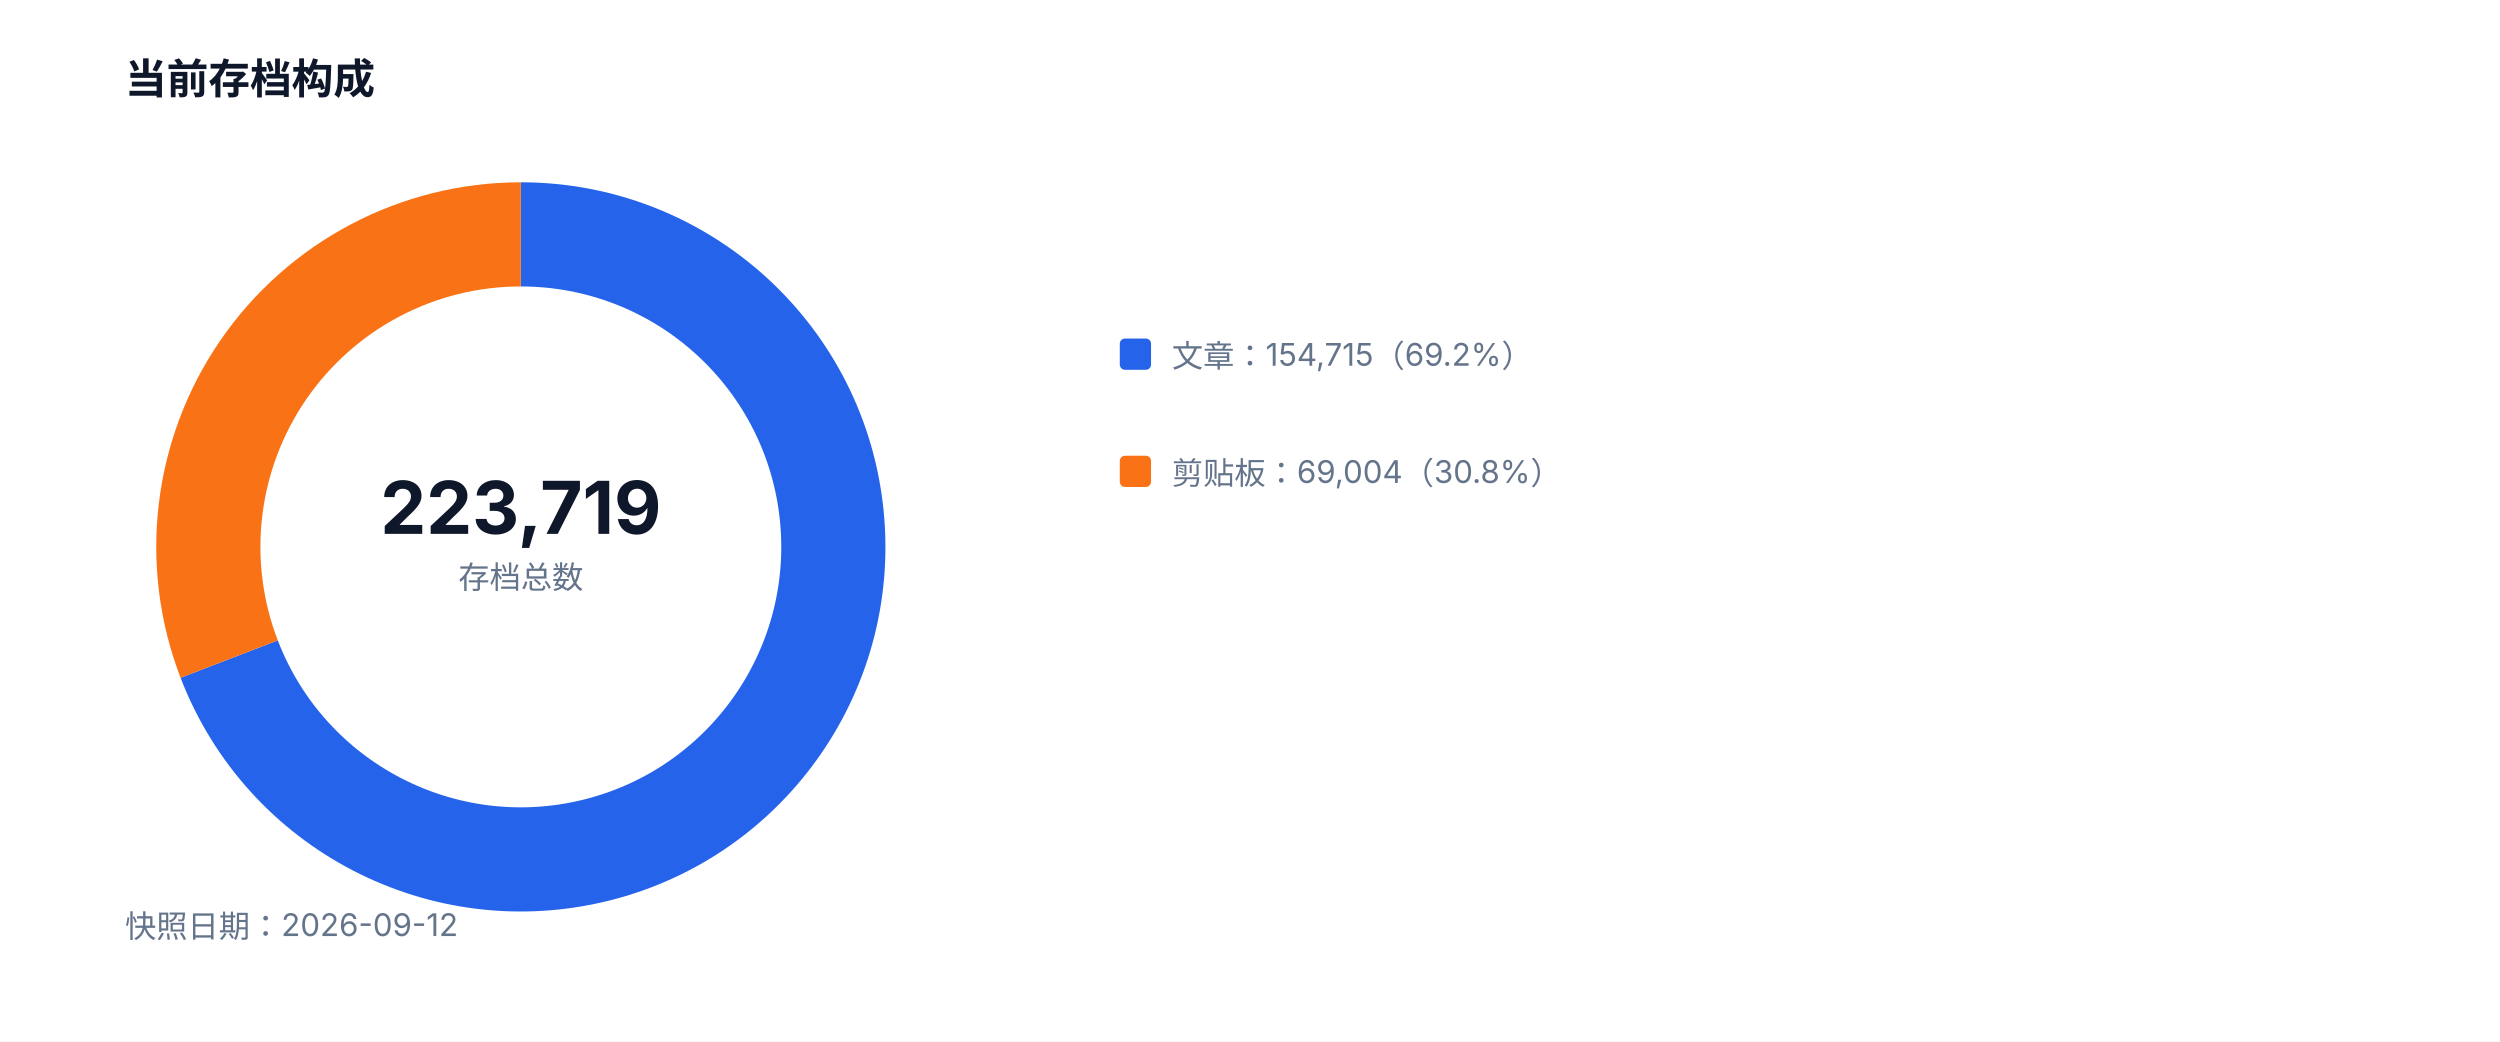
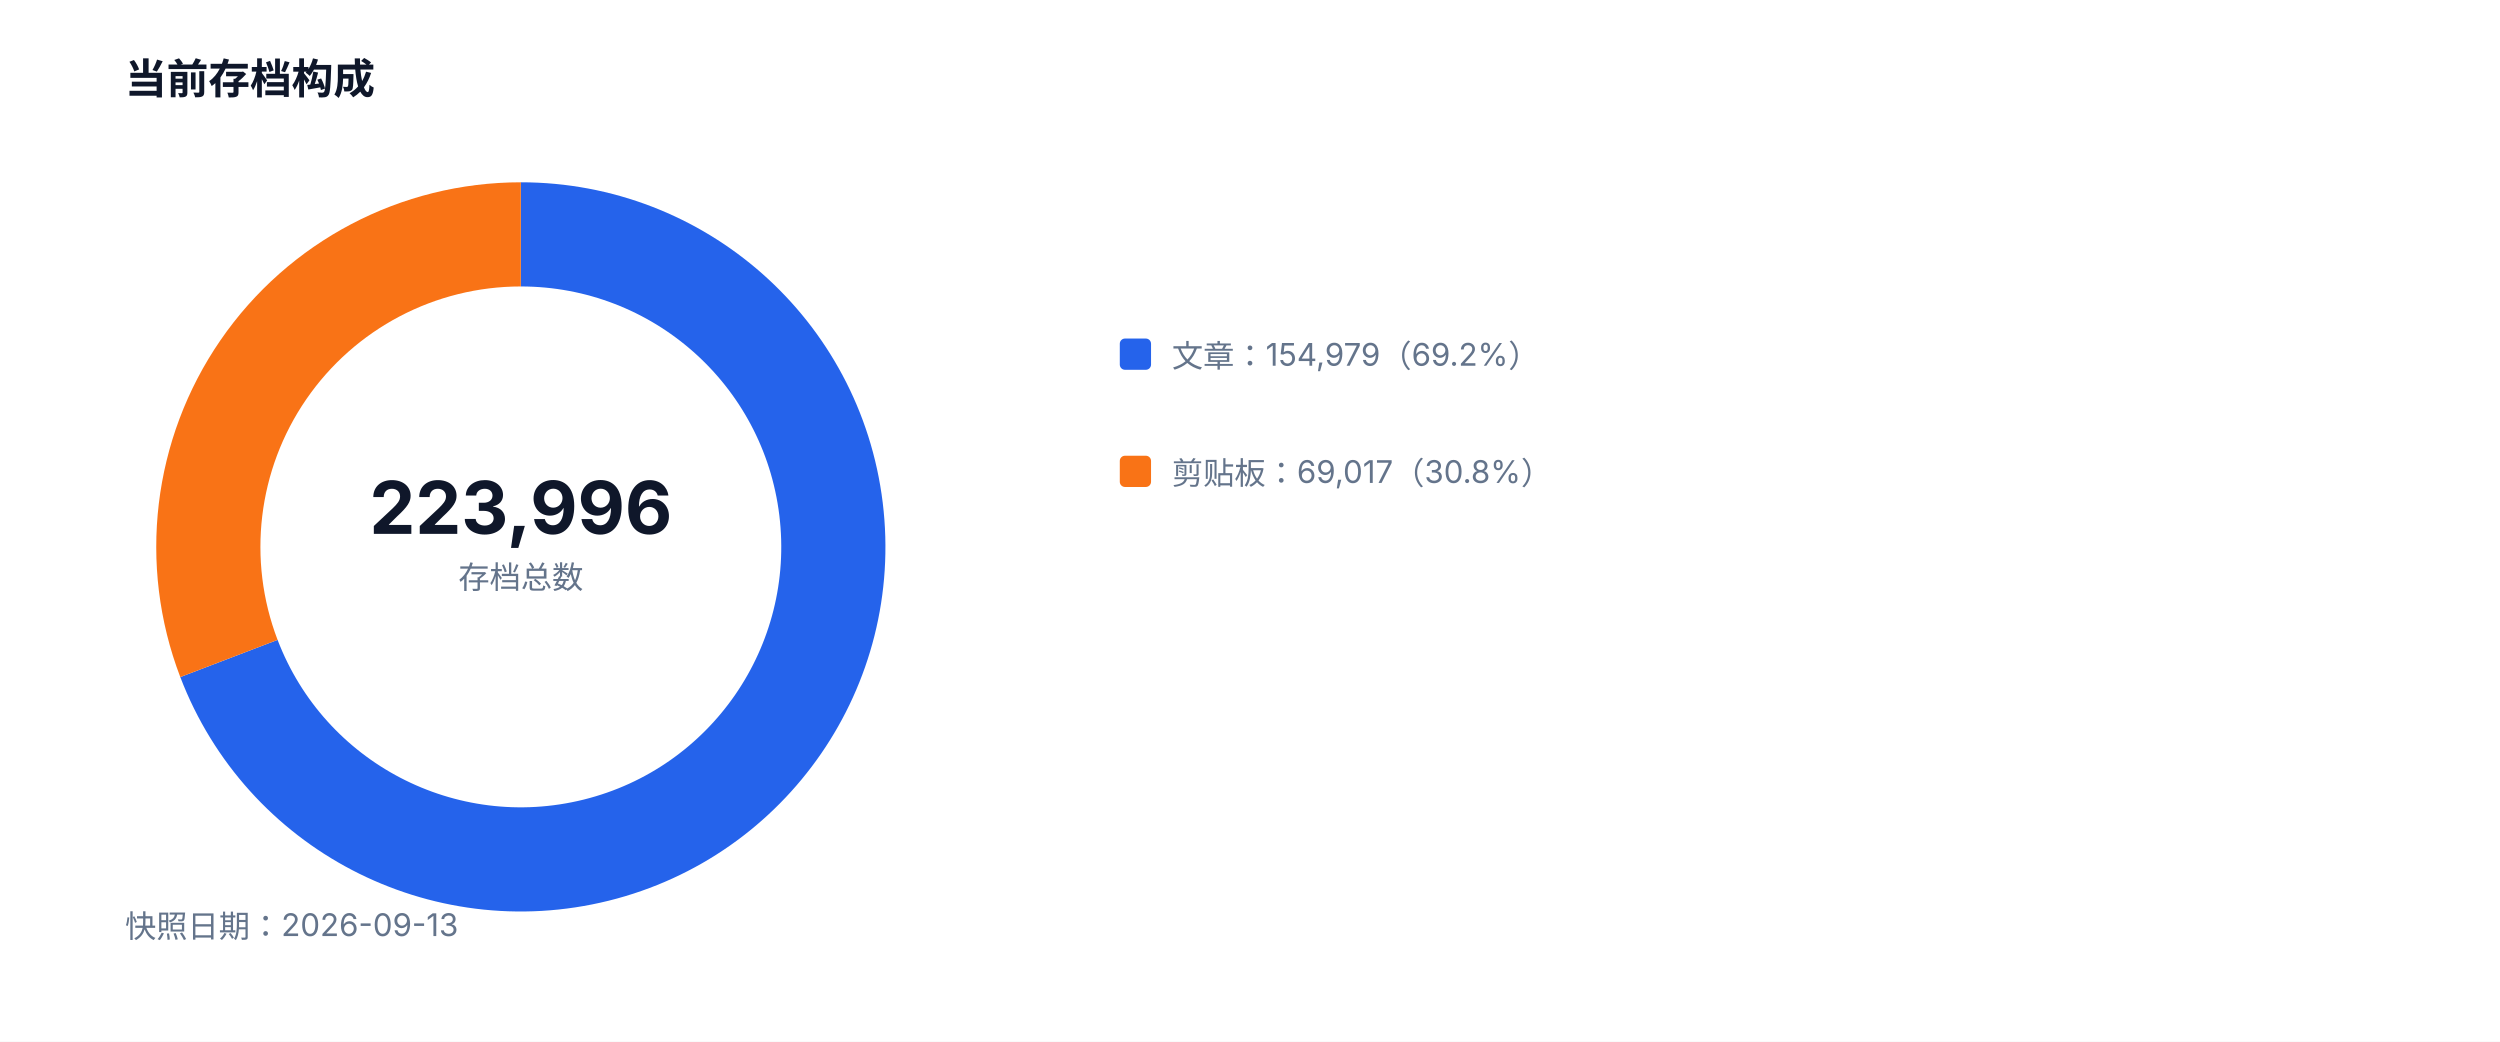
<svg xmlns="http://www.w3.org/2000/svg" width="960" height="400" viewBox="0 0 960 400" role="img">
  <style>text{font-family:-apple-system,BlinkMacSystemFont,'Segoe UI',sans-serif;fill:#334155}.muted{fill:#64748b;font-size:12px}.value{fill:#0f172a;font-size:28px;font-weight:700}.title{fill:#0f172a;font-size:16px;font-weight:700}</style>
  <rect width="100%" height="100%" fill="#ffffff" />
  <text x="48" y="36" class="title">当前存档构成</text>
-   <path d="M 200 90 A 120 120 0 1 1 88.00 253.08" fill="none" stroke="#2563eb" stroke-width="40" />
-   <path d="M 88.00 253.08 A 120 120 0 0 1 200 90" fill="none" stroke="#f97316" stroke-width="40" />
-   <text x="200" y="205" text-anchor="middle" class="value">223,719</text>
+   <path d="M 200 90 A 120 120 0 1 1 87.91 252.85" fill="none" stroke="#2563eb" stroke-width="40" />
+   <path d="M 87.91 252.85 A 120 120 0 0 1 200 90" fill="none" stroke="#f97316" stroke-width="40" />
+   <text x="200" y="205" text-anchor="middle" class="value">223,996</text>
  <text x="200" y="226" text-anchor="middle" class="muted">存档总数</text>
  <rect x="430" y="130" width="12" height="12" fill="#2563eb" rx="2" />
-   <text x="450" y="141" class="muted">文章：154,715（69.2%）</text>
+   <text x="450" y="141" class="muted">文章：154,979（69.2%）</text>
  <rect x="430" y="175" width="12" height="12" fill="#f97316" rx="2" />
-   <text x="450" y="186" class="muted">剪贴板：69,004（30.8%）</text>
-   <text x="48" y="360" class="muted">快照日期：2026-09-12</text>
+   <text x="450" y="186" class="muted">剪贴板：69,017（30.8%）</text>
+   <text x="48" y="360" class="muted">快照日期：2026-09-13</text>
</svg>
